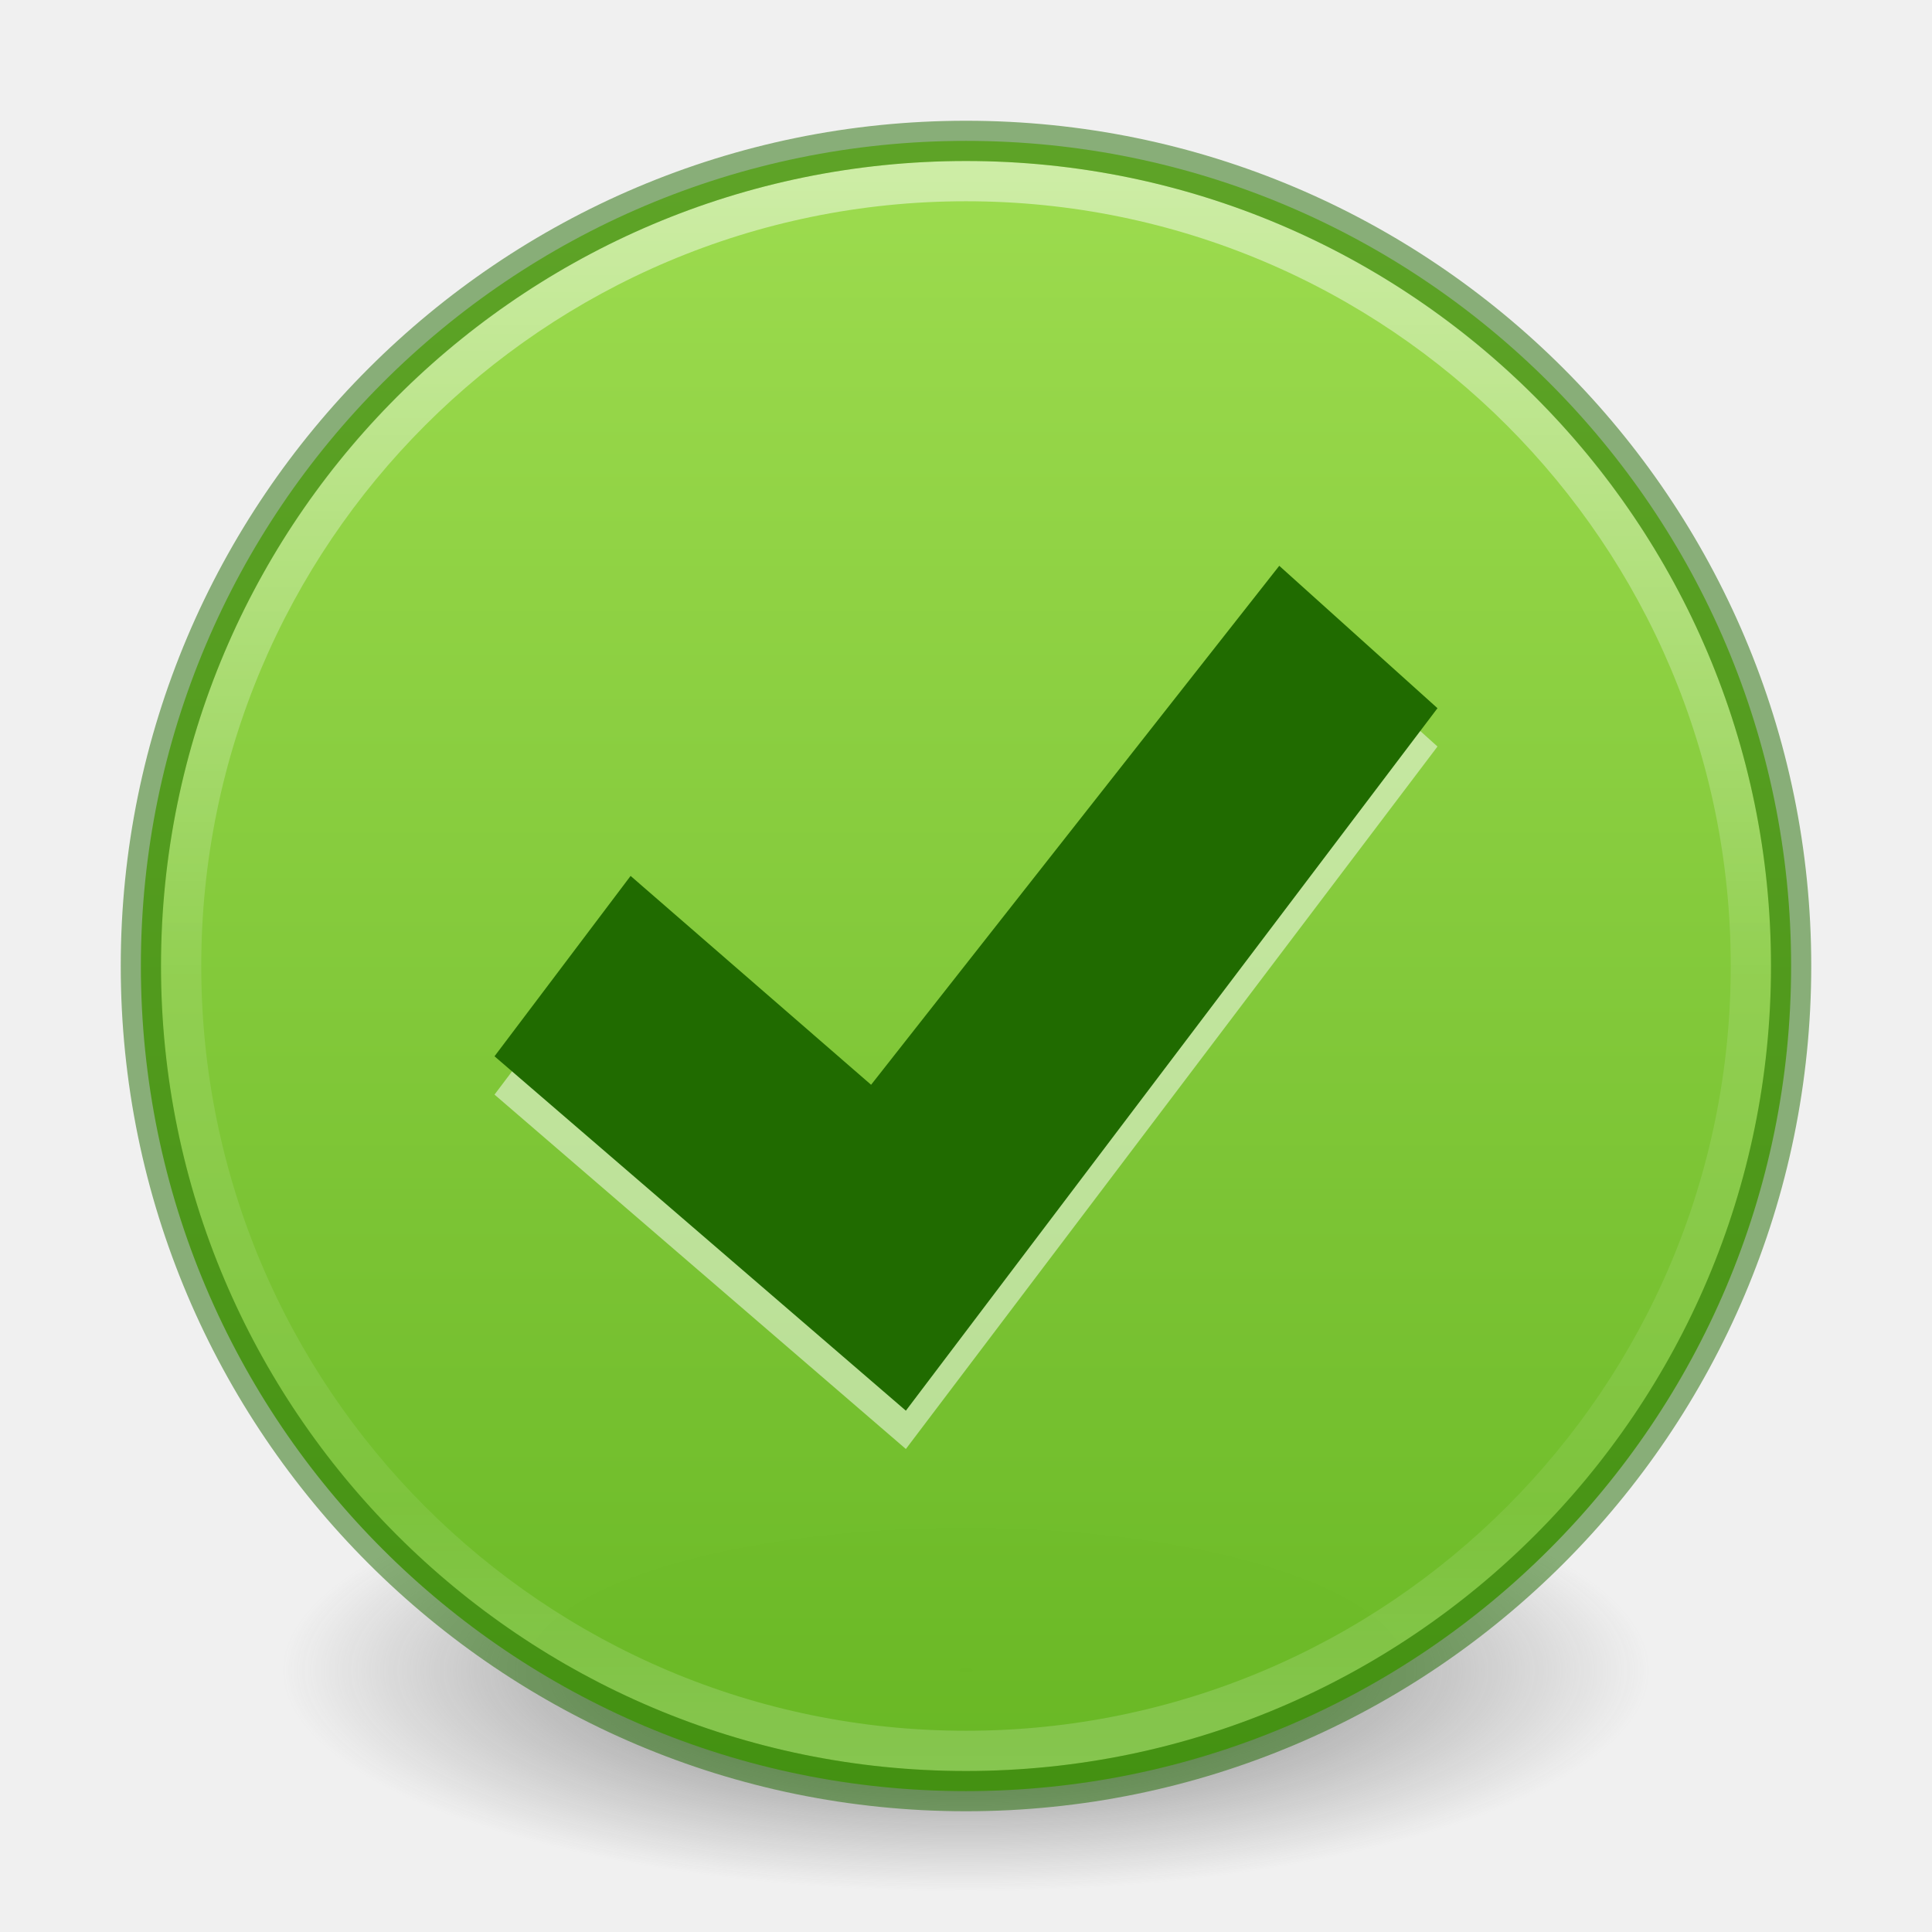
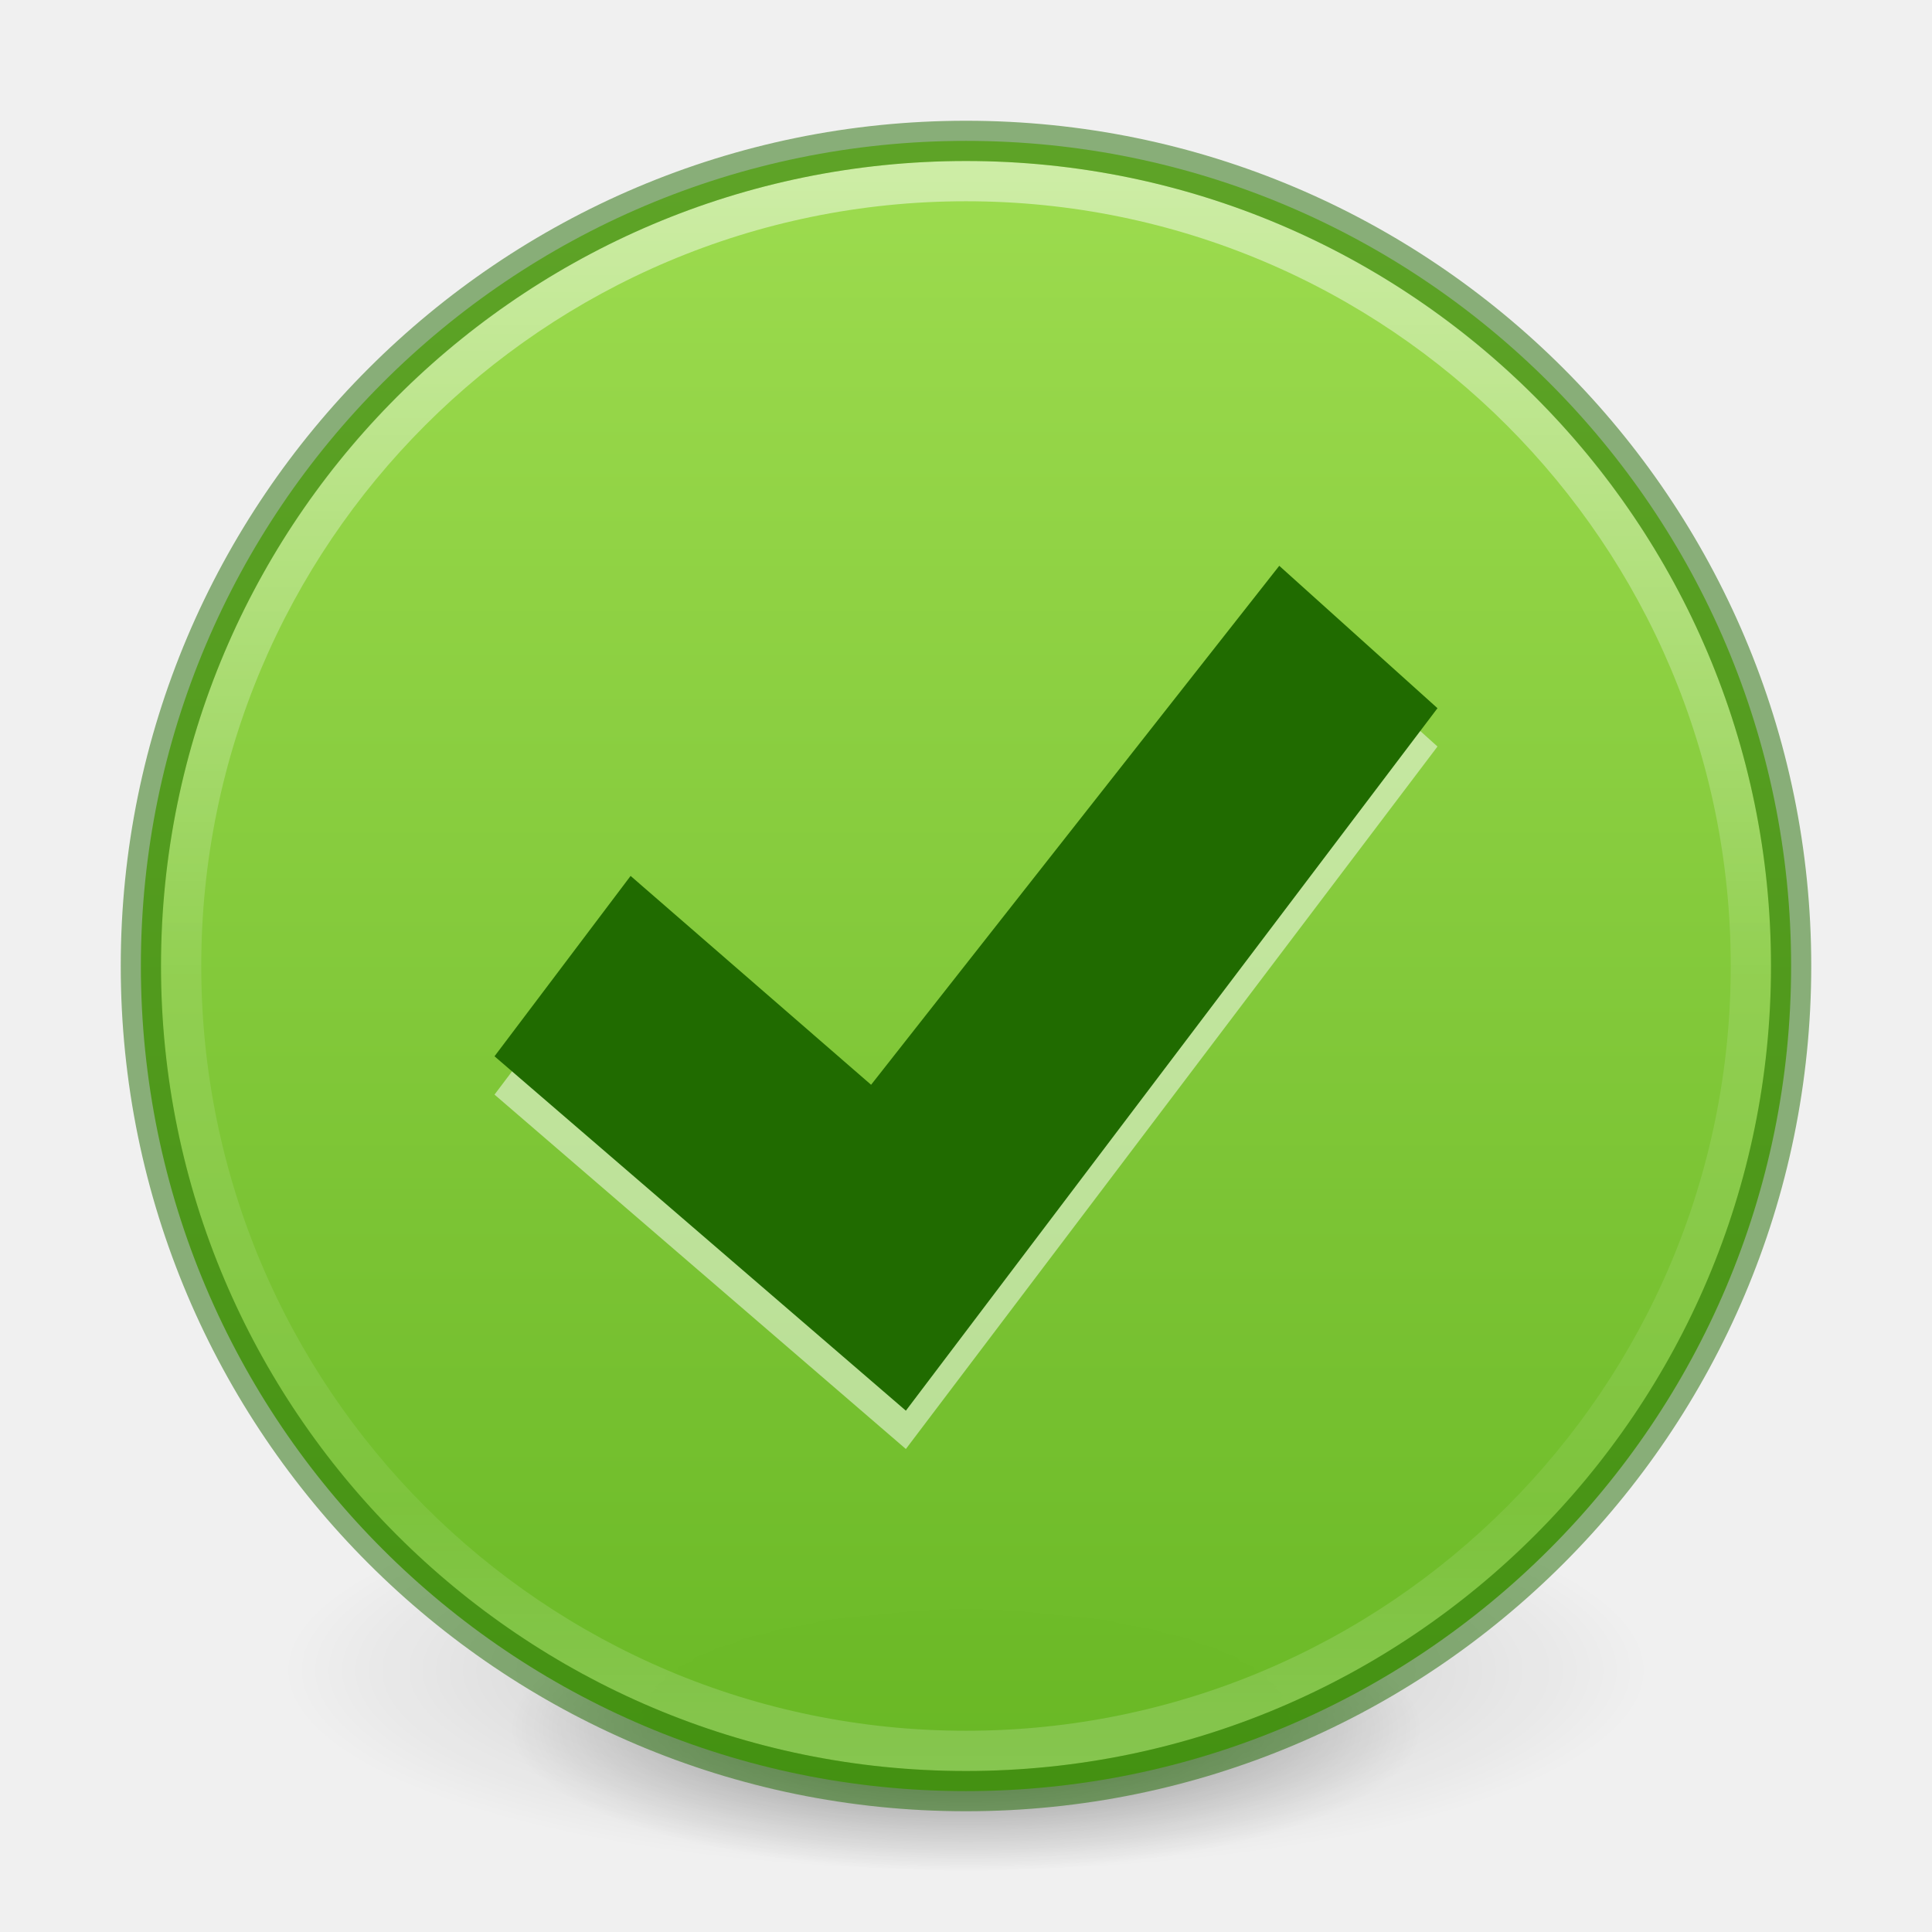
- <svg xmlns="http://www.w3.org/2000/svg" xmlns:xlink="http://www.w3.org/1999/xlink" id="svg4031" height="48" width="48" version="1.1">
+ <svg xmlns="http://www.w3.org/2000/svg" xmlns:xlink="http://www.w3.org/1999/xlink" version="1.1" width="48" height="48" id="svg4031">
  <defs id="defs4033">
    <linearGradient id="linearGradient4011">
-       <stop offset="0" style="stop-color:#ffffff;stop-opacity:1" id="stop4013" />
-       <stop offset="0.508" style="stop-color:#ffffff;stop-opacity:0.235" id="stop4015" />
-       <stop offset="0.835" style="stop-color:#ffffff;stop-opacity:0.157" id="stop4017" />
-       <stop offset="1" style="stop-color:#ffffff;stop-opacity:0.392" id="stop4019" />
+       <stop id="stop4013" style="stop-color:#ffffff;stop-opacity:1" offset="0" />
+       <stop id="stop4015" style="stop-color:#ffffff;stop-opacity:0.235" offset="0.508" />
+       <stop id="stop4017" style="stop-color:#ffffff;stop-opacity:0.157" offset="0.835" />
+       <stop id="stop4019" style="stop-color:#ffffff;stop-opacity:0.392" offset="1" />
    </linearGradient>
-     <linearGradient id="linearGradient3820-7-2-1">
-       <stop offset="0" style="stop-color:#3d3d3d;stop-opacity:1" id="stop3822-2-6-3" />
-       <stop offset="0.5" style="stop-color:#686868;stop-opacity:0.498" id="stop3864-8-7-7" />
-       <stop offset="1" style="stop-color:#686868;stop-opacity:0" id="stop3824-1-2-5" />
+     <linearGradient x1="71.204" y1="6.238" x2="71.204" y2="44.341" id="linearGradient3019" xlink:href="#linearGradient4011" gradientUnits="userSpaceOnUse" gradientTransform="matrix(1.054054,0,0,1.054054,-51.611,-2.727901)" />
+     <linearGradient x1="2035.165" y1="3208.074" x2="2035.165" y2="3241.997" id="linearGradient11527-6-5" xlink:href="#linearGradient27416-1-5" gradientUnits="userSpaceOnUse" gradientTransform="matrix(1.571255,0,0,1.174665,-3179.505,-3763.776)" />
+     <linearGradient id="linearGradient27416-1-5">
+       <stop id="stop27420-2-2" style="stop-color:#9bdb4d;stop-opacity:1" offset="0" />
+       <stop id="stop27422-3-2" style="stop-color:#68b723;stop-opacity:1" offset="1" />
    </linearGradient>
-     <linearGradient gradientTransform="matrix(1.054054,0,0,1.054054,-51.611,-2.727901)" gradientUnits="userSpaceOnUse" xlink:href="#linearGradient4011" id="linearGradient3019" y2="44.341" x2="71.204" y1="6.238" x1="71.204" />
-     <radialGradient gradientTransform="matrix(0.2708338,0,0,0.08762273,-2.855072,25.18723)" gradientUnits="userSpaceOnUse" xlink:href="#linearGradient3820-7-2-1" id="radialGradient3025" fy="186.171" fx="99.157" r="62.769" cy="186.171" cx="99.157" />
-     <linearGradient gradientTransform="matrix(1.571255,0,0,1.174665,-3179.505,-3763.776)" gradientUnits="userSpaceOnUse" xlink:href="#linearGradient27416-1-5" id="linearGradient11527-6-5" y2="3241.997" x2="2035.165" y1="3208.074" x1="2035.165" />
-     <linearGradient id="linearGradient27416-1-5">
-       <stop offset="0" style="stop-color:#9bdb4d;stop-opacity:1" id="stop27420-2-2" />
-       <stop offset="1" style="stop-color:#68b723;stop-opacity:1" id="stop27422-3-2" />
+     <radialGradient xlink:href="#linearGradient3820-7-2" id="radialGradient3300-8" gradientUnits="userSpaceOnUse" gradientTransform="matrix(0.3823536,7.5555777e-8,-1.8372241e-8,0.1115198,-5.925427,36.33585)" cx="99.189" cy="185.297" fx="99.189" fy="185.297" r="62.769" />
+     <linearGradient id="linearGradient3820-7-2">
+       <stop id="stop3822-2-6" style="stop-color:#000000;stop-opacity:1" offset="0" />
+       <stop id="stop3824-1-2" style="stop-color:#000000;stop-opacity:0" offset="1" />
    </linearGradient>
+     <radialGradient xlink:href="#linearGradient3820-7-2" id="radialGradient4192-6" gradientUnits="userSpaceOnUse" gradientTransform="matrix(0.2549024,5.3967361e-8,-1.2248161e-8,0.07965545,6.716382,44.24067)" cx="99.189" cy="185.297" fx="99.189" fy="185.297" r="62.769" />
  </defs>
-   <path style="fill:url(#radialGradient3025);fill-opacity:1;stroke:none" id="path3818-0-5" d="m 41,41.5 a 17,5.5 0 1 1 -34,0 17,5.5 0 1 1 34,0 z" />
-   <path style="color:#000000;display:inline;overflow:visible;visibility:visible;opacity:0.99;fill:url(#linearGradient11527-6-5);fill-opacity:1;fill-rule:nonzero;stroke:none;stroke-width:1.952;marker:none;enable-background:accumulate" id="path2555-7-8-5-0-9" d="m 24,3.5 c -11.311,0 -20.5,9.189 -20.5,20.5 0,11.311 9.189,20.5 20.5,20.5 11.311,0 20.5,-9.189 20.5,-20.5 C 44.5,12.689 35.311,3.5 24,3.5 Z" />
-   <path style="opacity:0.5;color:#000000;fill:none;stroke:url(#linearGradient3019);stroke-width:1;stroke-linecap:round;stroke-linejoin:round;stroke-miterlimit:4;stroke-opacity:1;stroke-dasharray:none;stroke-dashoffset:0;marker:none;visibility:visible;display:inline;overflow:visible;enable-background:accumulate" id="path8655" d="m 43.5,23.999 c 0,10.77 -8.731,19.501 -19.5,19.501 -10.77,0 -19.5,-8.731 -19.5,-19.501 0,-10.769 8.731,-19.499 19.5,-19.499 C 34.769,4.5 43.5,13.23 43.5,23.999 l 0,0 z" />
-   <path style="opacity:0.5;color:#000000;fill:none;stroke:#206b00;stroke-width:1;stroke-linecap:round;stroke-linejoin:round;stroke-miterlimit:4;stroke-opacity:1;stroke-dasharray:none;stroke-dashoffset:0;marker:none;visibility:visible;display:inline;overflow:visible;enable-background:accumulate;font-variant-east_asian:normal;vector-effect:none;fill-opacity:1" id="path2555-6" d="m 24,3.5 c -11.311,0 -20.5,9.189 -20.5,20.5 0,11.311 9.189,20.5 20.5,20.5 11.311,0 20.5,-9.189 20.5,-20.5 0,-11.311 -9.189,-20.5 -20.5,-20.5 z" />
-   <path style="color:#000000;display:inline;overflow:visible;visibility:visible;opacity:0.5;fill:#ffffff;fill-opacity:1;fill-rule:nonzero;stroke:none;stroke-width:1.646;marker:none;enable-background:accumulate" id="path2922-6-6-0-9-7" d="m 31.783,15.009 3.931,3.538 L 22.506,36 l -10.22,-8.805 3.381,-4.481 5.975,5.189 z" />
-   <path style="color:#000000;display:inline;overflow:visible;visibility:visible;opacity:1;fill:#206b00;fill-opacity:1;fill-rule:nonzero;stroke:none;stroke-width:1.646;marker:none;enable-background:accumulate" id="path2922-6-6-0-9-4-2" d="m 31.783,14.057 3.931,3.538 -13.208,17.453 -10.22,-8.805 3.381,-4.481 5.975,5.189 z" />
+   <g id="g4198-4" transform="matrix(0.7083333,0,0,0.7142827,1.33333,0.7846048)" style="stroke-width:1.406">
+     <path d="m 56,57.002 a 24,6.999 0 1 1 -48,0 24,6.999 0 1 1 48,0 z" id="path3818-0-6" style="opacity:0.2;fill:url(#radialGradient3300-8);fill-opacity:1;stroke:none;stroke-width:1.406" />
+     <path style="opacity:0.4;fill:url(#radialGradient4192-6);fill-opacity:1;stroke:none;stroke-width:1.406" id="path4190-2" d="m 48,59.002 a 16,4.999 0 1 1 -32,0 16,4.999 0 1 1 32,0 z" />
+   </g>
+   <path d="m 24,3.5 c -11.311,0 -20.5,9.189 -20.5,20.5 0,11.311 9.189,20.5 20.5,20.5 11.311,0 20.5,-9.189 20.5,-20.5 C 44.5,12.689 35.311,3.5 24,3.5 Z" id="path2555-7-8-5-0-9" style="color:#000000;display:inline;overflow:visible;visibility:visible;opacity:0.99;fill:url(#linearGradient11527-6-5);fill-opacity:1;fill-rule:nonzero;stroke:none;stroke-width:1.952;marker:none;enable-background:accumulate" />
+   <path d="m 43.5,23.999 c 0,10.77 -8.731,19.501 -19.5,19.501 -10.77,0 -19.5,-8.731 -19.5,-19.501 0,-10.769 8.731,-19.499 19.5,-19.499 C 34.769,4.5 43.5,13.23 43.5,23.999 l 0,0 z" id="path8655" style="opacity:0.5;color:#000000;fill:none;stroke:url(#linearGradient3019);stroke-width:1;stroke-linecap:round;stroke-linejoin:round;stroke-miterlimit:4;stroke-opacity:1;stroke-dasharray:none;stroke-dashoffset:0;marker:none;visibility:visible;display:inline;overflow:visible;enable-background:accumulate" />
+   <path d="m 24,3.5 c -11.311,0 -20.5,9.189 -20.5,20.5 0,11.311 9.189,20.5 20.5,20.5 11.311,0 20.5,-9.189 20.5,-20.5 0,-11.311 -9.189,-20.5 -20.5,-20.5 z" id="path2555-6" style="opacity:0.5;color:#000000;fill:none;stroke:#206b00;stroke-width:1;stroke-linecap:round;stroke-linejoin:round;stroke-miterlimit:4;stroke-opacity:1;stroke-dasharray:none;stroke-dashoffset:0;marker:none;visibility:visible;display:inline;overflow:visible;enable-background:accumulate;font-variant-east_asian:normal;vector-effect:none;fill-opacity:1" />
+   <path d="m 31.783,15.009 3.931,3.538 L 22.506,36 l -10.22,-8.805 3.381,-4.481 5.975,5.189 z" id="path2922-6-6-0-9-7" style="color:#000000;display:inline;overflow:visible;visibility:visible;opacity:0.5;fill:#ffffff;fill-opacity:1;fill-rule:nonzero;stroke:none;stroke-width:1.646;marker:none;enable-background:accumulate" />
+   <path d="m 31.783,14.057 3.931,3.538 -13.208,17.453 -10.22,-8.805 3.381,-4.481 5.975,5.189 z" id="path2922-6-6-0-9-4-2" style="color:#000000;display:inline;overflow:visible;visibility:visible;opacity:1;fill:#206b00;fill-opacity:1;fill-rule:nonzero;stroke:none;stroke-width:1.646;marker:none;enable-background:accumulate" />
</svg>
